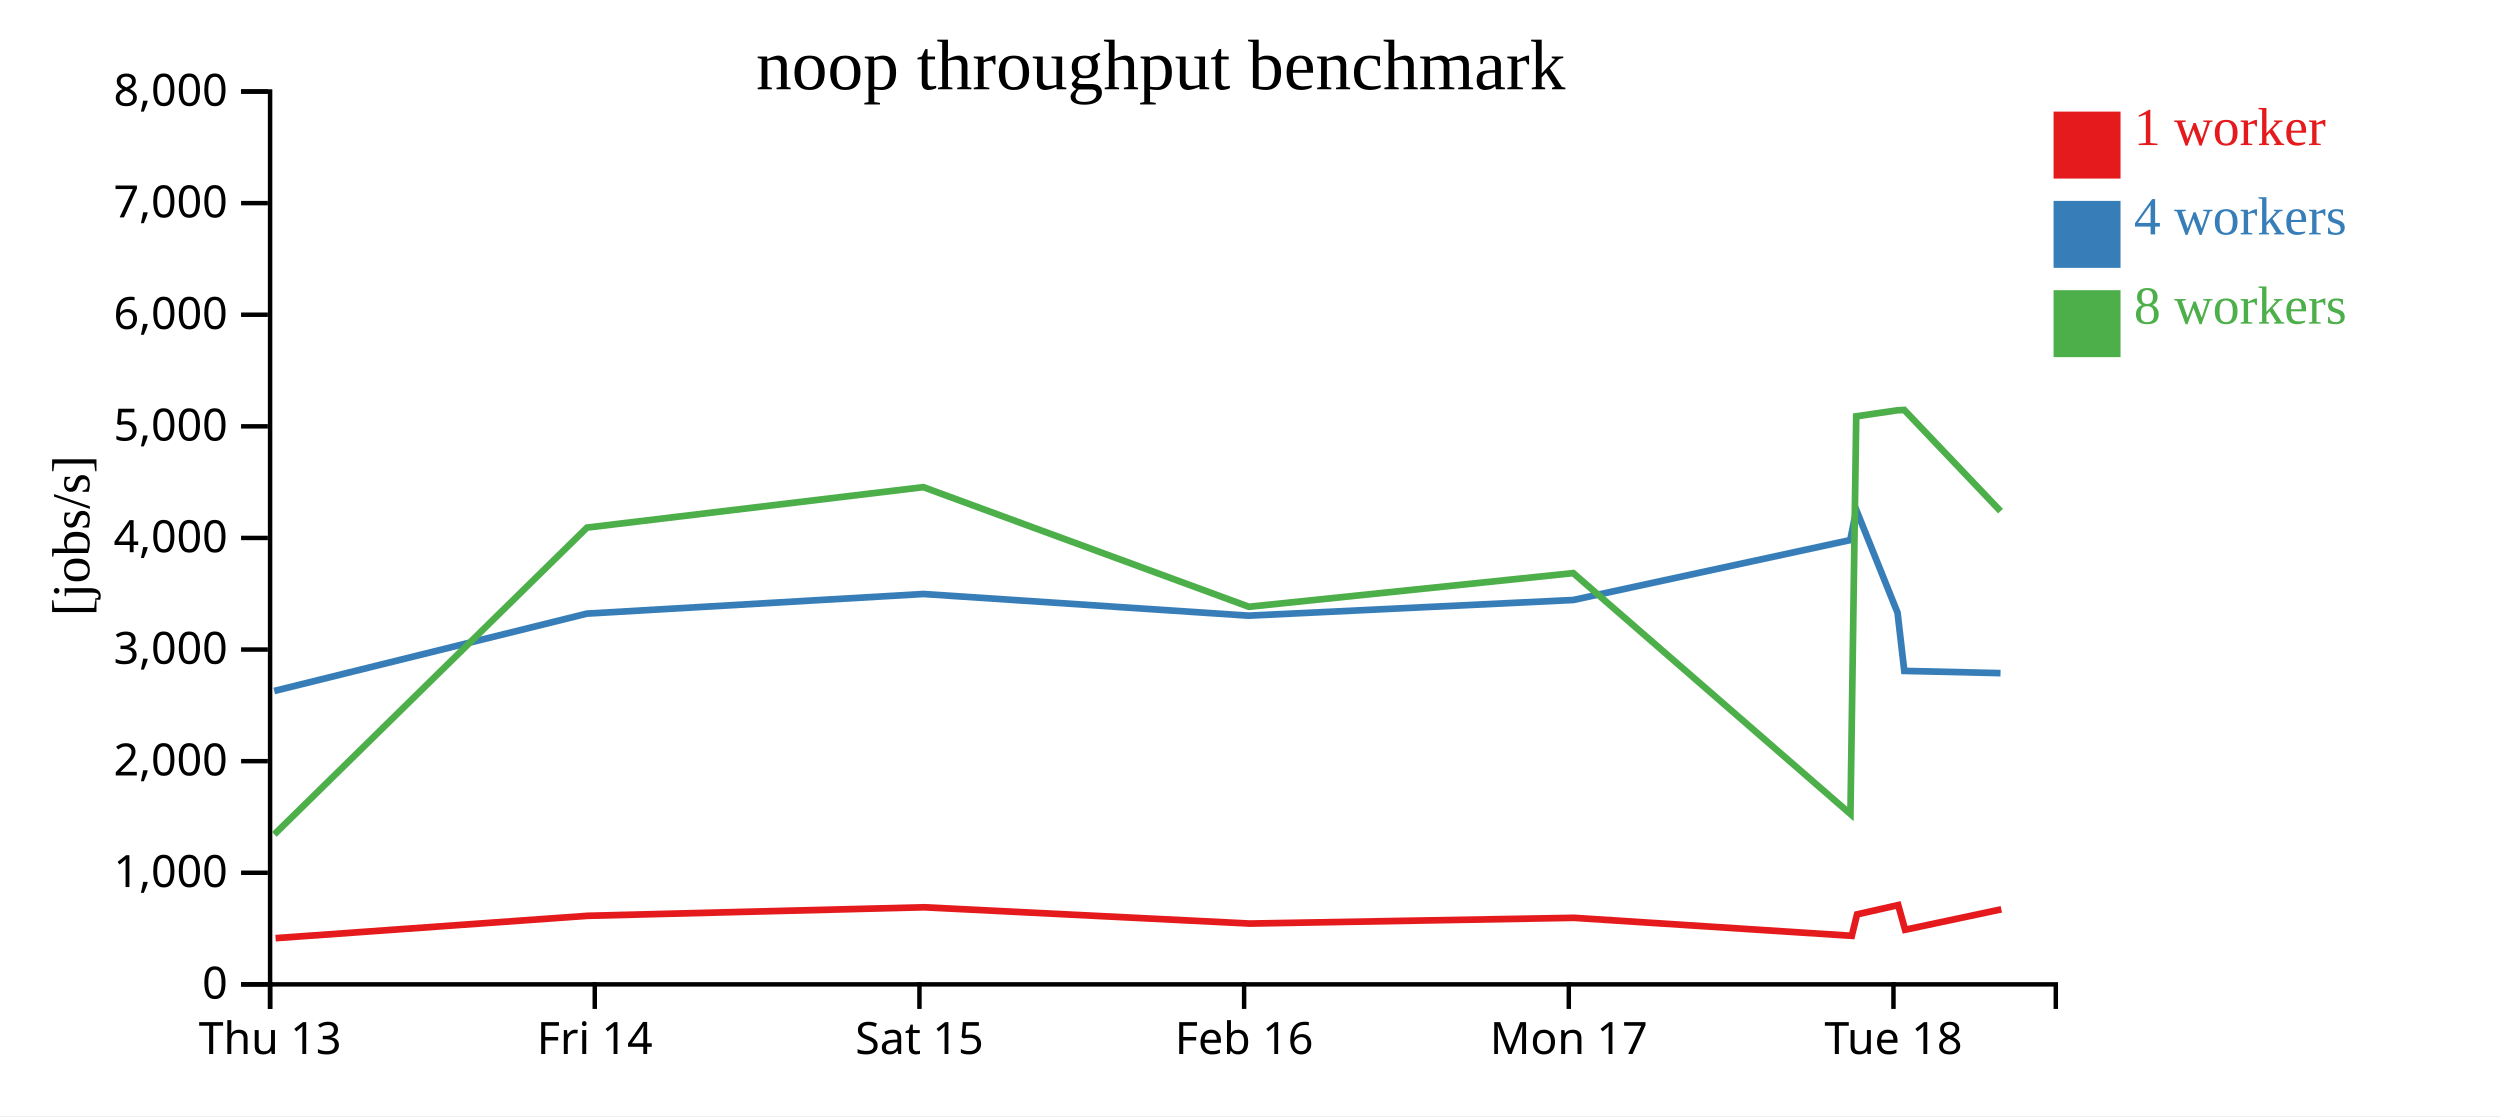
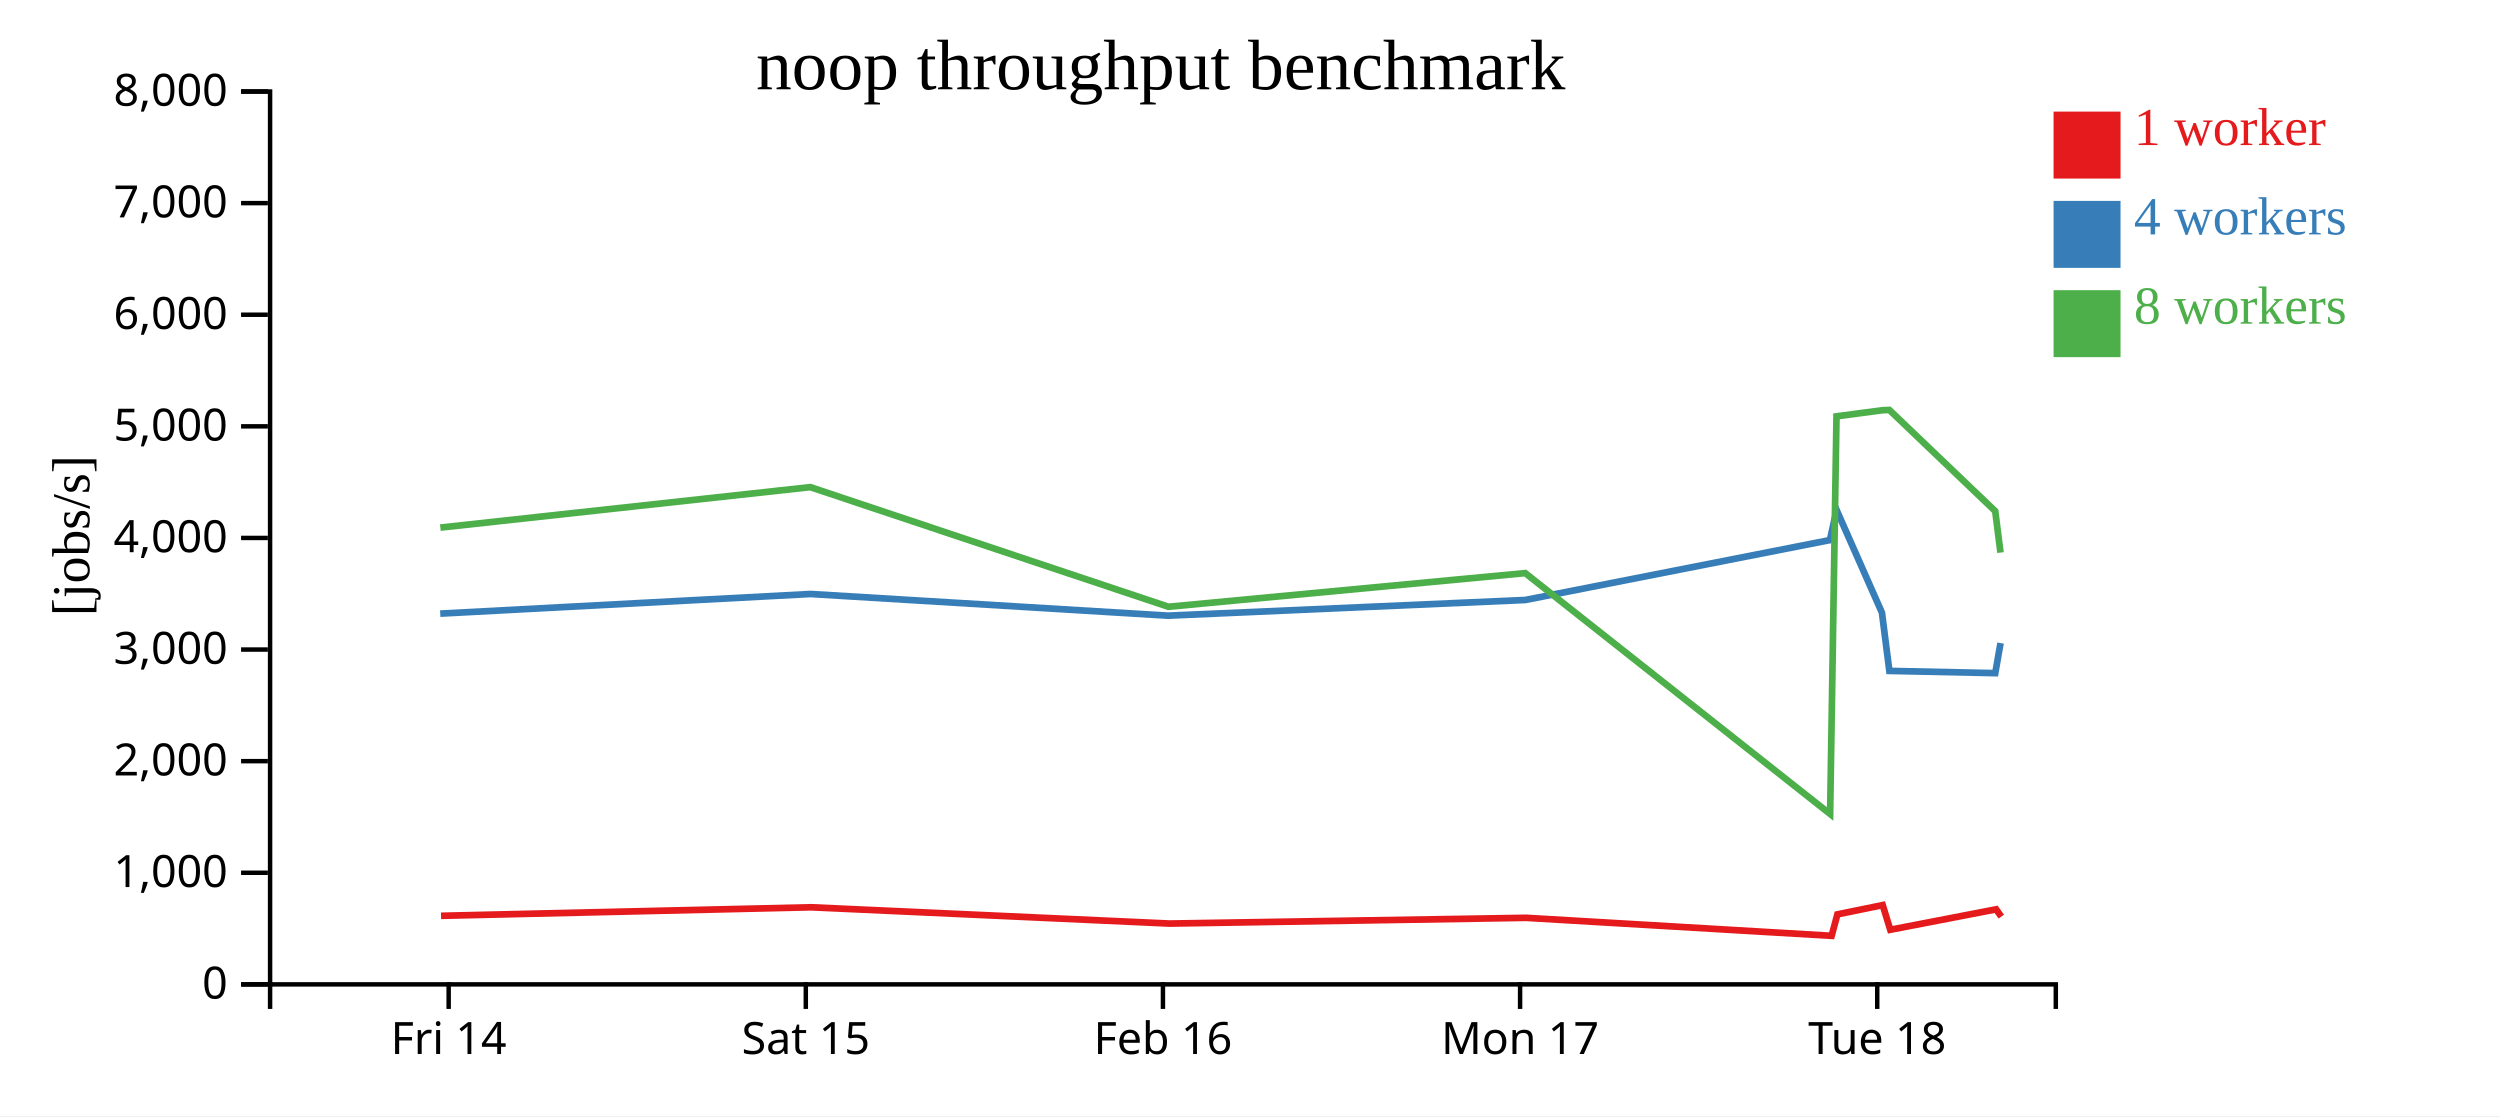
<svg xmlns="http://www.w3.org/2000/svg" width="560" height="250">
  <rect width="100%" height="100%" fill="white" />
  <g transform="translate(60,20)">
    <g transform="translate(0,200)" fill="none" font-size="10" font-family="sans-serif" text-anchor="middle">
      <path class="domain" stroke="currentColor" d="M0.5,6V0.5H400.5V6" />
-       <g class="tick" opacity="1" transform="translate(0.5,0)">
-         <line stroke="currentColor" y2="6" />
-         <text fill="currentColor" y="9" dy="0.71em">Thu 13</text>
-       </g>
-       <g class="tick" opacity="1" transform="translate(73.22727,0)">
+       <g class="tick" opacity="1" transform="translate(40.5,0)">
        <line stroke="currentColor" y2="6" />
        <text fill="currentColor" y="9" dy="0.71em">Fri 14</text>
      </g>
-       <g class="tick" opacity="1" transform="translate(145.9545,0)">
+       <g class="tick" opacity="1" transform="translate(120.5,0)">
        <line stroke="currentColor" y2="6" />
        <text fill="currentColor" y="9" dy="0.71em">Sat 15</text>
      </g>
-       <g class="tick" opacity="1" transform="translate(218.6818,0)">
+       <g class="tick" opacity="1" transform="translate(200.5,0)">
        <line stroke="currentColor" y2="6" />
        <text fill="currentColor" y="9" dy="0.71em">Feb 16</text>
      </g>
-       <g class="tick" opacity="1" transform="translate(291.4091,0)">
+       <g class="tick" opacity="1" transform="translate(280.5,0)">
        <line stroke="currentColor" y2="6" />
        <text fill="currentColor" y="9" dy="0.71em">Mon 17</text>
      </g>
-       <g class="tick" opacity="1" transform="translate(364.1364,0)">
+       <g class="tick" opacity="1" transform="translate(360.5,0)">
        <line stroke="currentColor" y2="6" />
        <text fill="currentColor" y="9" dy="0.71em">Tue 18</text>
      </g>
    </g>
    <g fill="none" font-size="10" font-family="sans-serif" text-anchor="end">
      <path class="domain" stroke="currentColor" d="M-6,200.5H0.5V0.5H-6" />
      <g class="tick" opacity="1" transform="translate(0,200.5)">
        <line stroke="currentColor" x2="-6" />
        <text fill="currentColor" x="-9" dy="0.32em">0</text>
      </g>
      <g class="tick" opacity="1" transform="translate(0,175.5)">
        <line stroke="currentColor" x2="-6" />
        <text fill="currentColor" x="-9" dy="0.32em">1,000</text>
      </g>
      <g class="tick" opacity="1" transform="translate(0,150.5)">
        <line stroke="currentColor" x2="-6" />
        <text fill="currentColor" x="-9" dy="0.32em">2,000</text>
      </g>
      <g class="tick" opacity="1" transform="translate(0,125.5)">
        <line stroke="currentColor" x2="-6" />
        <text fill="currentColor" x="-9" dy="0.32em">3,000</text>
      </g>
      <g class="tick" opacity="1" transform="translate(0,100.5)">
        <line stroke="currentColor" x2="-6" />
        <text fill="currentColor" x="-9" dy="0.32em">4,000</text>
      </g>
      <g class="tick" opacity="1" transform="translate(0,75.5)">
        <line stroke="currentColor" x2="-6" />
        <text fill="currentColor" x="-9" dy="0.32em">5,000</text>
      </g>
      <g class="tick" opacity="1" transform="translate(0,50.5)">
        <line stroke="currentColor" x2="-6" />
        <text fill="currentColor" x="-9" dy="0.32em">6,000</text>
      </g>
      <g class="tick" opacity="1" transform="translate(0,25.5)">
        <line stroke="currentColor" x2="-6" />
        <text fill="currentColor" x="-9" dy="0.32em">7,000</text>
      </g>
      <g class="tick" opacity="1" transform="translate(0,0.5)">
        <line stroke="currentColor" x2="-6" />
        <text fill="currentColor" x="-9" dy="0.32em">8,000</text>
      </g>
    </g>
    <text text-anchor="middle" style="font-size: 12px" transform="rotate(-90)" y="-40" x="-100">[jobs/s]</text>
    <text text-anchor="middle" style="font-size: 16px" y="0" x="200">noop throughput benchmark</text>
-     <path class="line" fill="none" stroke="#e41a1c" stroke-width="1.5" d="M1.727,190.146L71.626,185.142L146.994,183.231L219.985,186.879L292.589,185.593L354.8,189.625L355.978,184.82L365.2,182.742L366.746,188.265L388.299,183.69" />
-     <path class="line" fill="none" stroke="#377eb8" stroke-width="1.5" d="M1.426,134.779L71.465,117.452L146.852,113.054L219.695,117.91L292.409,114.397L354.454,100.977L355.814,94.242L365.049,117.237L366.56,130.284L388.122,130.782" />
-     <path class="line" fill="none" stroke="#4daf4a" stroke-width="1.5" d="M1.45,166.907L71.488,98.181L146.823,89.119L219.74,115.916L292.408,108.376L354.499,162.335L355.796,73.261L365.022,71.904L366.56,71.831L388.118,94.495" />
+     <path class="line" fill="none" stroke="#e41a1c" stroke-width="1.5" d="M38.789,185.142L121.693,183.231L201.984,186.879L281.848,185.593L350.28,189.625L351.576,184.82L361.72,182.742L363.421,188.265L387.129,183.69L388.287,185.324" />
+     <path class="line" fill="none" stroke="#377eb8" stroke-width="1.5" d="M38.612,117.452L121.538,113.054L201.665,117.91L281.65,114.397L349.9,100.977L351.395,94.242L361.554,117.237L363.216,130.284L386.935,130.782L388.123,124.048" />
+     <path class="line" fill="none" stroke="#4daf4a" stroke-width="1.5" d="M38.637,98.181L121.506,89.119L201.714,115.916L281.649,108.376L349.948,162.335L351.376,73.261L361.524,71.904L363.216,71.831L386.93,94.495L388.109,103.78" />
    <rect class="dot" x="400" y="5" width="15" height="15" style="fill: #e41a1c;" />
    <rect class="dot" x="400" y="25" width="15" height="15" style="fill: #377eb8;" />
    <rect class="dot" x="400" y="45" width="15" height="15" style="fill: #4daf4a;" />
    <text class="label" x="418" y="12.5" style="fill: #e41a1c; alignment-baseline: middle;" text-anchor="left">1 worker</text>
    <text class="label" x="418" y="32.5" style="fill: #377eb8; alignment-baseline: middle;" text-anchor="left">4 workers</text>
    <text class="label" x="418" y="52.5" style="fill: #4daf4a; alignment-baseline: middle;" text-anchor="left">8 workers</text>
  </g>
</svg>
